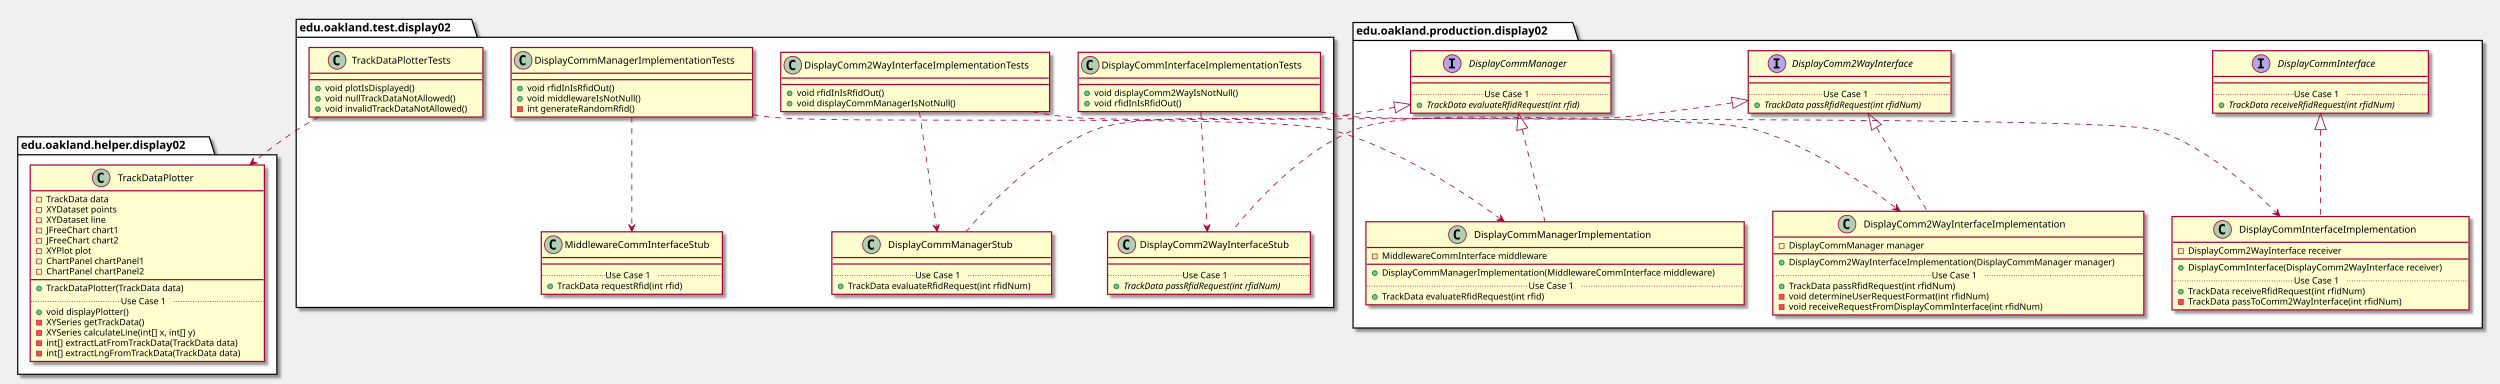
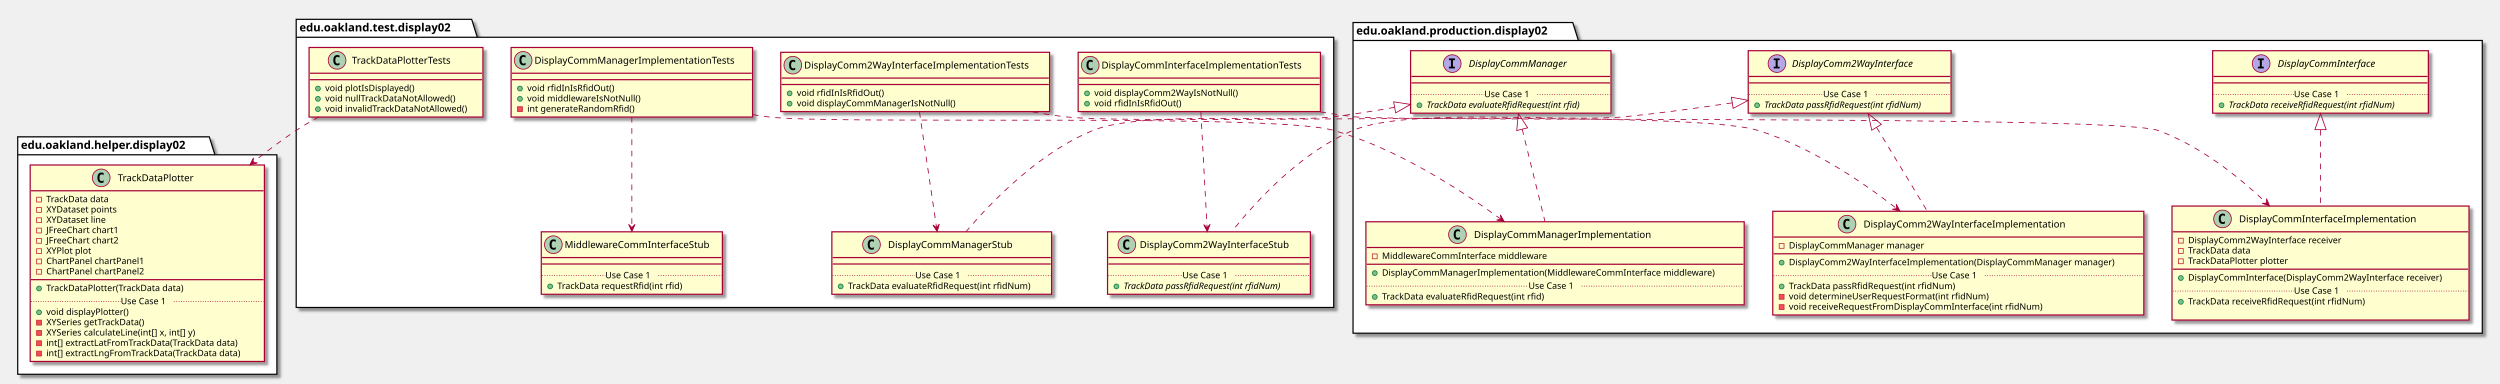
<svg xmlns="http://www.w3.org/2000/svg" contentScriptType="application/ecmascript" contentStyleType="text/css" height="477px" preserveAspectRatio="none" style="width:3106px;height:477px;" version="1.1" viewBox="0 0 3106 477" width="3106px" zoomAndPan="magnify">
  <defs>
-     <filter height="300%" id="fibj3olvn7tm1" width="300%" x="-1" y="-1">
+     <filter height="300%" id="f1tun8sbhg05g2" width="300%" x="-1" y="-1">
      <feGaussianBlur result="blurOut" stdDeviation="2.0" />
      <feColorMatrix in="blurOut" result="blurOut2" type="matrix" values="0 0 0 0 0 0 0 0 0 0 0 0 0 0 0 0 0 0 .4 0" />
      <feOffset dx="4.0" dy="4.0" in="blurOut2" result="blurOut3" />
      <feBlend in="SourceGraphic" in2="blurOut3" mode="normal" />
    </filter>
  </defs>
  <g>
-     <polygon fill="#FFFFFF" filter="url(#fibj3olvn7tm1)" points="1681,28,1954,28,1961,50.297,3084,50.297,3084,407.5,1681,407.5,1681,28" style="stroke: #000000; stroke-width: 1.5;" />
+     <polygon fill="#FFFFFF" filter="url(#f1tun8sbhg05g2)" points="1681,28,1954,28,1961,50.297,3084,50.297,3084,414,1681,414,1681,28" style="stroke: #000000; stroke-width: 1.5;" />
    <line style="stroke: #000000; stroke-width: 1.5;" x1="1681" x2="1961" y1="50.297" y2="50.297" />
    <text fill="#000000" font-family="sans-serif" font-size="14" font-weight="bold" lengthAdjust="spacingAndGlyphs" textLength="267" x="1685" y="42.995">edu.oakland.production.display02</text>
-     <polygon fill="#FFFFFF" filter="url(#fibj3olvn7tm1)" points="368,24,586,24,593,46.297,1657,46.297,1657,382,368,382,368,24" style="stroke: #000000; stroke-width: 1.5;" />
+     <polygon fill="#FFFFFF" filter="url(#f1tun8sbhg05g2)" points="368,24,586,24,593,46.297,1657,46.297,1657,382,368,382,368,24" style="stroke: #000000; stroke-width: 1.5;" />
    <line style="stroke: #000000; stroke-width: 1.5;" x1="368" x2="593" y1="46.297" y2="46.297" />
    <text fill="#000000" font-family="sans-serif" font-size="14" font-weight="bold" lengthAdjust="spacingAndGlyphs" textLength="212" x="372" y="38.995">edu.oakland.test.display02</text>
-     <polygon fill="#FFFFFF" filter="url(#fibj3olvn7tm1)" points="22,170,260,170,267,192.297,344,192.297,344,465,22,465,22,170" style="stroke: #000000; stroke-width: 1.5;" />
+     <polygon fill="#FFFFFF" filter="url(#f1tun8sbhg05g2)" points="22,170,260,170,267,192.297,344,192.297,344,465,22,465,22,170" style="stroke: #000000; stroke-width: 1.5;" />
    <line style="stroke: #000000; stroke-width: 1.5;" x1="22" x2="267" y1="192.297" y2="192.297" />
    <text fill="#000000" font-family="sans-serif" font-size="14" font-weight="bold" lengthAdjust="spacingAndGlyphs" textLength="232" x="26" y="184.995">edu.oakland.helper.display02</text>
-     <rect fill="#FEFECE" filter="url(#fibj3olvn7tm1)" height="77.609" id="DisplayCommInterface" style="stroke: #A80036; stroke-width: 1.5;" width="268" x="2749" y="63" />
+     <rect fill="#FEFECE" filter="url(#f1tun8sbhg05g2)" height="77.609" id="DisplayCommInterface" style="stroke: #A80036; stroke-width: 1.5;" width="268" x="2749" y="63" />
    <ellipse cx="2809.25" cy="79" fill="#B4A7E5" rx="11" ry="11" style="stroke: #A80036; stroke-width: 1.0;" />
    <path d="M2805.172,74.766 L2805.172,72.609 L2812.562,72.609 L2812.562,74.766 L2810.094,74.766 L2810.094,82.844 L2812.562,82.844 L2812.562,85 L2805.172,85 L2805.172,82.844 L2807.641,82.844 L2807.641,74.766 L2805.172,74.766 Z " />
    <text fill="#000000" font-family="sans-serif" font-size="12" font-style="italic" lengthAdjust="spacingAndGlyphs" textLength="139" x="2829.75" y="83.154">DisplayCommInterface</text>
    <line style="stroke: #A80036; stroke-width: 1.5;" x1="2750" x2="3016" y1="95" y2="95" />
    <line style="stroke: #A80036; stroke-width: 1.5;" x1="2750" x2="3016" y1="103" y2="103" />
    <ellipse cx="2760" cy="130.805" fill="#84BE84" rx="3" ry="3" style="stroke: #038048; stroke-width: 1.0;" />
    <text fill="#000000" font-family="sans-serif" font-size="11" font-style="italic" lengthAdjust="spacingAndGlyphs" textLength="242" x="2769" y="134.015">TrackData receiveRfidRequest(int rfidNum)</text>
    <line style="stroke: #A80036; stroke-width: 1.0; stroke-dasharray: 1.0,2.0;" x1="2750" x2="2850" y1="117.402" y2="117.402" />
    <text fill="#000000" font-family="sans-serif" font-size="11" lengthAdjust="spacingAndGlyphs" textLength="66" x="2850" y="120.71">Use Case 1</text>
    <line style="stroke: #A80036; stroke-width: 1.0; stroke-dasharray: 1.0,2.0;" x1="2916" x2="3016" y1="117.402" y2="117.402" />
-     <rect fill="#FEFECE" filter="url(#fibj3olvn7tm1)" height="77.609" id="DisplayComm2WayInterface" style="stroke: #A80036; stroke-width: 1.5;" width="252" x="2172" y="63" />
+     <rect fill="#FEFECE" filter="url(#f1tun8sbhg05g2)" height="77.609" id="DisplayComm2WayInterface" style="stroke: #A80036; stroke-width: 1.5;" width="252" x="2172" y="63" />
    <ellipse cx="2207.7" cy="79" fill="#B4A7E5" rx="11" ry="11" style="stroke: #A80036; stroke-width: 1.0;" />
    <path d="M2203.622,74.766 L2203.622,72.609 L2211.012,72.609 L2211.012,74.766 L2208.544,74.766 L2208.544,82.844 L2211.012,82.844 L2211.012,85 L2203.622,85 L2203.622,82.844 L2206.091,82.844 L2206.091,74.766 L2203.622,74.766 Z " />
    <text fill="#000000" font-family="sans-serif" font-size="12" font-style="italic" lengthAdjust="spacingAndGlyphs" textLength="174" x="2226.3" y="83.154">DisplayComm2WayInterface</text>
    <line style="stroke: #A80036; stroke-width: 1.5;" x1="2173" x2="2423" y1="95" y2="95" />
    <line style="stroke: #A80036; stroke-width: 1.5;" x1="2173" x2="2423" y1="103" y2="103" />
    <ellipse cx="2183" cy="130.805" fill="#84BE84" rx="3" ry="3" style="stroke: #038048; stroke-width: 1.0;" />
    <text fill="#000000" font-family="sans-serif" font-size="11" font-style="italic" lengthAdjust="spacingAndGlyphs" textLength="226" x="2192" y="134.015">TrackData passRfidRequest(int rfidNum)</text>
    <line style="stroke: #A80036; stroke-width: 1.0; stroke-dasharray: 1.0,2.0;" x1="2173" x2="2265" y1="117.402" y2="117.402" />
    <text fill="#000000" font-family="sans-serif" font-size="11" lengthAdjust="spacingAndGlyphs" textLength="66" x="2265" y="120.71">Use Case 1</text>
    <line style="stroke: #A80036; stroke-width: 1.0; stroke-dasharray: 1.0,2.0;" x1="2331" x2="2423" y1="117.402" y2="117.402" />
-     <rect fill="#FEFECE" filter="url(#fibj3olvn7tm1)" height="77.609" id="DisplayCommManager" style="stroke: #A80036; stroke-width: 1.5;" width="249" x="1752.5" y="63" />
+     <rect fill="#FEFECE" filter="url(#f1tun8sbhg05g2)" height="77.609" id="DisplayCommManager" style="stroke: #A80036; stroke-width: 1.5;" width="249" x="1752.5" y="63" />
    <ellipse cx="1804.25" cy="79" fill="#B4A7E5" rx="11" ry="11" style="stroke: #A80036; stroke-width: 1.0;" />
    <path d="M1800.172,74.766 L1800.172,72.609 L1807.562,72.609 L1807.562,74.766 L1805.094,74.766 L1805.094,82.844 L1807.562,82.844 L1807.562,85 L1800.172,85 L1800.172,82.844 L1802.641,82.844 L1802.641,74.766 L1800.172,74.766 Z " />
    <text fill="#000000" font-family="sans-serif" font-size="12" font-style="italic" lengthAdjust="spacingAndGlyphs" textLength="137" x="1824.75" y="83.154">DisplayCommManager</text>
    <line style="stroke: #A80036; stroke-width: 1.5;" x1="1753.5" x2="2000.5" y1="95" y2="95" />
    <line style="stroke: #A80036; stroke-width: 1.5;" x1="1753.5" x2="2000.5" y1="103" y2="103" />
    <ellipse cx="1763.5" cy="130.805" fill="#84BE84" rx="3" ry="3" style="stroke: #038048; stroke-width: 1.0;" />
    <text fill="#000000" font-family="sans-serif" font-size="11" font-style="italic" lengthAdjust="spacingAndGlyphs" textLength="223" x="1772.5" y="134.015">TrackData evaluateRfidRequest(int rfid)</text>
    <line style="stroke: #A80036; stroke-width: 1.0; stroke-dasharray: 1.0,2.0;" x1="1753.5" x2="1844" y1="117.402" y2="117.402" />
    <text fill="#000000" font-family="sans-serif" font-size="11" lengthAdjust="spacingAndGlyphs" textLength="66" x="1844" y="120.71">Use Case 1</text>
    <line style="stroke: #A80036; stroke-width: 1.0; stroke-dasharray: 1.0,2.0;" x1="1910" x2="2000.5" y1="117.402" y2="117.402" />
-     <rect fill="#FEFECE" filter="url(#fibj3olvn7tm1)" height="116.023" id="DisplayCommInterfaceImplementation" style="stroke: #A80036; stroke-width: 1.5;" width="369" x="2698.5" y="269" />
-     <ellipse cx="2761.25" cy="285" fill="#ADD1B2" rx="11" ry="11" style="stroke: #A80036; stroke-width: 1.0;" />
-     <path d="M2764.219,290.641 Q2763.641,290.938 2763,291.078 Q2762.359,291.234 2761.656,291.234 Q2759.156,291.234 2757.828,289.594 Q2756.516,287.938 2756.516,284.812 Q2756.516,281.688 2757.828,280.031 Q2759.156,278.375 2761.656,278.375 Q2762.359,278.375 2763,278.531 Q2763.656,278.688 2764.219,278.984 L2764.219,281.703 Q2763.594,281.125 2763,280.859 Q2762.406,280.578 2761.781,280.578 Q2760.438,280.578 2759.75,281.656 Q2759.062,282.719 2759.062,284.812 Q2759.062,286.906 2759.75,287.984 Q2760.438,289.047 2761.781,289.047 Q2762.406,289.047 2763,288.781 Q2763.594,288.5 2764.219,287.922 L2764.219,290.641 Z " />
-     <text fill="#000000" font-family="sans-serif" font-size="12" lengthAdjust="spacingAndGlyphs" textLength="235" x="2781.75" y="289.154">DisplayCommInterfaceImplementation</text>
-     <line style="stroke: #A80036; stroke-width: 1.5;" x1="2699.5" x2="3066.5" y1="301" y2="301" />
-     <rect fill="none" height="6" style="stroke: #C82930; stroke-width: 1.0;" width="6" x="2706.5" y="309" />
-     <text fill="#000000" font-family="sans-serif" font-size="11" lengthAdjust="spacingAndGlyphs" textLength="207" x="2718.5" y="315.21">DisplayComm2WayInterface receiver</text>
-     <line style="stroke: #A80036; stroke-width: 1.5;" x1="2699.5" x2="3066.5" y1="321.805" y2="321.805" />
-     <ellipse cx="2709.5" cy="332.805" fill="#84BE84" rx="3" ry="3" style="stroke: #038048; stroke-width: 1.0;" />
-     <text fill="#000000" font-family="sans-serif" font-size="11" lengthAdjust="spacingAndGlyphs" textLength="343" x="2718.5" y="336.015">DisplayCommInterface(DisplayComm2WayInterface receiver)</text>
-     <ellipse cx="2709.5" cy="362.414" fill="#84BE84" rx="3" ry="3" style="stroke: #038048; stroke-width: 1.0;" />
-     <text fill="#000000" font-family="sans-serif" font-size="11" lengthAdjust="spacingAndGlyphs" textLength="240" x="2718.5" y="365.625">TrackData receiveRfidRequest(int rfidNum)</text>
-     <rect fill="#F24D5C" height="6" style="stroke: #C82930; stroke-width: 1.0;" width="6" x="2706.5" y="372.219" />
-     <text fill="#000000" font-family="sans-serif" font-size="11" lengthAdjust="spacingAndGlyphs" textLength="290" x="2718.5" y="378.429">TrackData passToComm2WayInterface(int rfidNum)</text>
-     <line style="stroke: #A80036; stroke-width: 1.0; stroke-dasharray: 1.0,2.0;" x1="2699.5" x2="2850" y1="349.012" y2="349.012" />
-     <text fill="#000000" font-family="sans-serif" font-size="11" lengthAdjust="spacingAndGlyphs" textLength="66" x="2850" y="352.32">Use Case 1</text>
-     <line style="stroke: #A80036; stroke-width: 1.0; stroke-dasharray: 1.0,2.0;" x1="2916" x2="3066.5" y1="349.012" y2="349.012" />
-     <rect fill="#FEFECE" filter="url(#fibj3olvn7tm1)" height="128.828" id="DisplayComm2WayInterfaceImplementation" style="stroke: #A80036; stroke-width: 1.5;" width="461" x="2202.5" y="262.5" />
+     <rect fill="#FEFECE" filter="url(#f1tun8sbhg05g2)" height="141.633" id="DisplayCommInterfaceImplementation" style="stroke: #A80036; stroke-width: 1.5;" width="369" x="2698.5" y="256" />
+     <ellipse cx="2761.25" cy="272" fill="#ADD1B2" rx="11" ry="11" style="stroke: #A80036; stroke-width: 1.0;" />
+     <path d="M2764.219,277.641 Q2763.641,277.938 2763,278.078 Q2762.359,278.234 2761.656,278.234 Q2759.156,278.234 2757.828,276.594 Q2756.516,274.938 2756.516,271.812 Q2756.516,268.688 2757.828,267.031 Q2759.156,265.375 2761.656,265.375 Q2762.359,265.375 2763,265.531 Q2763.656,265.688 2764.219,265.984 L2764.219,268.703 Q2763.594,268.125 2763,267.859 Q2762.406,267.578 2761.781,267.578 Q2760.438,267.578 2759.75,268.656 Q2759.062,269.719 2759.062,271.812 Q2759.062,273.906 2759.75,274.984 Q2760.438,276.047 2761.781,276.047 Q2762.406,276.047 2763,275.781 Q2763.594,275.5 2764.219,274.922 L2764.219,277.641 Z " />
+     <text fill="#000000" font-family="sans-serif" font-size="12" lengthAdjust="spacingAndGlyphs" textLength="235" x="2781.75" y="276.154">DisplayCommInterfaceImplementation</text>
+     <line style="stroke: #A80036; stroke-width: 1.5;" x1="2699.5" x2="3066.5" y1="288" y2="288" />
+     <rect fill="none" height="6" style="stroke: #C82930; stroke-width: 1.0;" width="6" x="2706.5" y="296" />
+     <text fill="#000000" font-family="sans-serif" font-size="11" lengthAdjust="spacingAndGlyphs" textLength="207" x="2718.5" y="302.21">DisplayComm2WayInterface receiver</text>
+     <rect fill="none" height="6" style="stroke: #C82930; stroke-width: 1.0;" width="6" x="2706.5" y="308.805" />
+     <text fill="#000000" font-family="sans-serif" font-size="11" lengthAdjust="spacingAndGlyphs" textLength="86" x="2718.5" y="315.015">TrackData data</text>
+     <rect fill="none" height="6" style="stroke: #C82930; stroke-width: 1.0;" width="6" x="2706.5" y="321.609" />
+     <text fill="#000000" font-family="sans-serif" font-size="11" lengthAdjust="spacingAndGlyphs" textLength="135" x="2718.5" y="327.82">TrackDataPlotter plotter</text>
+     <line style="stroke: #A80036; stroke-width: 1.5;" x1="2699.5" x2="3066.5" y1="334.414" y2="334.414" />
+     <ellipse cx="2709.5" cy="345.414" fill="#84BE84" rx="3" ry="3" style="stroke: #038048; stroke-width: 1.0;" />
+     <text fill="#000000" font-family="sans-serif" font-size="11" lengthAdjust="spacingAndGlyphs" textLength="343" x="2718.5" y="348.625">DisplayCommInterface(DisplayComm2WayInterface receiver)</text>
+     <ellipse cx="2709.5" cy="375.023" fill="#84BE84" rx="3" ry="3" style="stroke: #038048; stroke-width: 1.0;" />
+     <text fill="#000000" font-family="sans-serif" font-size="11" lengthAdjust="spacingAndGlyphs" textLength="240" x="2718.5" y="378.234">TrackData receiveRfidRequest(int rfidNum)</text>
+     <text fill="#000000" font-family="sans-serif" font-size="11" lengthAdjust="spacingAndGlyphs" textLength="0" x="2722.5" y="391.039" />
+     <line style="stroke: #A80036; stroke-width: 1.0; stroke-dasharray: 1.0,2.0;" x1="2699.5" x2="2850" y1="361.621" y2="361.621" />
+     <text fill="#000000" font-family="sans-serif" font-size="11" lengthAdjust="spacingAndGlyphs" textLength="66" x="2850" y="364.929">Use Case 1</text>
+     <line style="stroke: #A80036; stroke-width: 1.0; stroke-dasharray: 1.0,2.0;" x1="2916" x2="3066.5" y1="361.621" y2="361.621" />
+     <rect fill="#FEFECE" filter="url(#f1tun8sbhg05g2)" height="128.828" id="DisplayComm2WayInterfaceImplementation" style="stroke: #A80036; stroke-width: 1.5;" width="461" x="2202.5" y="262.5" />
    <ellipse cx="2294.75" cy="278.5" fill="#ADD1B2" rx="11" ry="11" style="stroke: #A80036; stroke-width: 1.0;" />
    <path d="M2297.719,284.141 Q2297.141,284.438 2296.5,284.578 Q2295.859,284.734 2295.156,284.734 Q2292.656,284.734 2291.328,283.094 Q2290.016,281.438 2290.016,278.312 Q2290.016,275.188 2291.328,273.531 Q2292.656,271.875 2295.156,271.875 Q2295.859,271.875 2296.5,272.031 Q2297.156,272.188 2297.719,272.484 L2297.719,275.203 Q2297.094,274.625 2296.5,274.359 Q2295.906,274.078 2295.281,274.078 Q2293.938,274.078 2293.25,275.156 Q2292.562,276.219 2292.562,278.312 Q2292.562,280.406 2293.25,281.484 Q2293.938,282.547 2295.281,282.547 Q2295.906,282.547 2296.5,282.281 Q2297.094,282 2297.719,281.422 L2297.719,284.141 Z " />
    <text fill="#000000" font-family="sans-serif" font-size="12" lengthAdjust="spacingAndGlyphs" textLength="268" x="2315.25" y="282.654">DisplayComm2WayInterfaceImplementation</text>
    <line style="stroke: #A80036; stroke-width: 1.5;" x1="2203.5" x2="2662.5" y1="294.5" y2="294.5" />
    <rect fill="none" height="6" style="stroke: #C82930; stroke-width: 1.0;" width="6" x="2210.5" y="302.5" />
    <text fill="#000000" font-family="sans-serif" font-size="11" lengthAdjust="spacingAndGlyphs" textLength="182" x="2222.5" y="308.71">DisplayCommManager manager</text>
    <line style="stroke: #A80036; stroke-width: 1.5;" x1="2203.5" x2="2662.5" y1="315.305" y2="315.305" />
    <ellipse cx="2213.5" cy="326.305" fill="#84BE84" rx="3" ry="3" style="stroke: #038048; stroke-width: 1.0;" />
    <text fill="#000000" font-family="sans-serif" font-size="11" lengthAdjust="spacingAndGlyphs" textLength="435" x="2222.5" y="329.515">DisplayComm2WayInterfaceImplementation(DisplayCommManager manager)</text>
    <ellipse cx="2213.5" cy="355.914" fill="#84BE84" rx="3" ry="3" style="stroke: #038048; stroke-width: 1.0;" />
    <text fill="#000000" font-family="sans-serif" font-size="11" lengthAdjust="spacingAndGlyphs" textLength="227" x="2222.5" y="359.125">TrackData passRfidRequest(int rfidNum)</text>
    <rect fill="#F24D5C" height="6" style="stroke: #C82930; stroke-width: 1.0;" width="6" x="2210.5" y="365.719" />
    <text fill="#000000" font-family="sans-serif" font-size="11" lengthAdjust="spacingAndGlyphs" textLength="269" x="2222.5" y="371.929">void determineUserRequestFormat(int rfidNum)</text>
    <rect fill="#F24D5C" height="6" style="stroke: #C82930; stroke-width: 1.0;" width="6" x="2210.5" y="378.523" />
    <text fill="#000000" font-family="sans-serif" font-size="11" lengthAdjust="spacingAndGlyphs" textLength="342" x="2222.5" y="384.734">void receiveRequestFromDisplayCommInterface(int rfidNum)</text>
    <line style="stroke: #A80036; stroke-width: 1.0; stroke-dasharray: 1.0,2.0;" x1="2203.5" x2="2400" y1="342.512" y2="342.512" />
    <text fill="#000000" font-family="sans-serif" font-size="11" lengthAdjust="spacingAndGlyphs" textLength="66" x="2400" y="345.82">Use Case 1</text>
    <line style="stroke: #A80036; stroke-width: 1.0; stroke-dasharray: 1.0,2.0;" x1="2466" x2="2662.5" y1="342.512" y2="342.512" />
-     <rect fill="#FEFECE" filter="url(#fibj3olvn7tm1)" height="103.219" id="DisplayCommManagerImplementation" style="stroke: #A80036; stroke-width: 1.5;" width="470" x="1697" y="275.5" />
+     <rect fill="#FEFECE" filter="url(#f1tun8sbhg05g2)" height="103.219" id="DisplayCommManagerImplementation" style="stroke: #A80036; stroke-width: 1.5;" width="470" x="1697" y="275.5" />
    <ellipse cx="1810.75" cy="291.5" fill="#ADD1B2" rx="11" ry="11" style="stroke: #A80036; stroke-width: 1.0;" />
    <path d="M1813.719,297.141 Q1813.141,297.438 1812.5,297.578 Q1811.859,297.734 1811.156,297.734 Q1808.656,297.734 1807.328,296.094 Q1806.016,294.438 1806.016,291.312 Q1806.016,288.188 1807.328,286.531 Q1808.656,284.875 1811.156,284.875 Q1811.859,284.875 1812.5,285.031 Q1813.156,285.188 1813.719,285.484 L1813.719,288.203 Q1813.094,287.625 1812.5,287.359 Q1811.906,287.078 1811.281,287.078 Q1809.938,287.078 1809.25,288.156 Q1808.562,289.219 1808.562,291.312 Q1808.562,293.406 1809.25,294.484 Q1809.938,295.547 1811.281,295.547 Q1811.906,295.547 1812.5,295.281 Q1813.094,295 1813.719,294.422 L1813.719,297.141 Z " />
    <text fill="#000000" font-family="sans-serif" font-size="12" lengthAdjust="spacingAndGlyphs" textLength="234" x="1831.25" y="295.654">DisplayCommManagerImplementation</text>
    <line style="stroke: #A80036; stroke-width: 1.5;" x1="1698" x2="2166" y1="307.5" y2="307.5" />
    <rect fill="none" height="6" style="stroke: #C82930; stroke-width: 1.0;" width="6" x="1705" y="315.5" />
    <text fill="#000000" font-family="sans-serif" font-size="11" lengthAdjust="spacingAndGlyphs" textLength="221" x="1717" y="321.71">MiddlewareCommInterface middleware</text>
    <line style="stroke: #A80036; stroke-width: 1.5;" x1="1698" x2="2166" y1="328.305" y2="328.305" />
    <ellipse cx="1708" cy="339.305" fill="#84BE84" rx="3" ry="3" style="stroke: #038048; stroke-width: 1.0;" />
    <text fill="#000000" font-family="sans-serif" font-size="11" lengthAdjust="spacingAndGlyphs" textLength="444" x="1717" y="342.515">DisplayCommManagerImplementation(MiddlewareCommInterface middleware)</text>
    <ellipse cx="1708" cy="368.914" fill="#84BE84" rx="3" ry="3" style="stroke: #038048; stroke-width: 1.0;" />
    <text fill="#000000" font-family="sans-serif" font-size="11" lengthAdjust="spacingAndGlyphs" textLength="221" x="1717" y="372.125">TrackData evaluateRfidRequest(int rfid)</text>
    <line style="stroke: #A80036; stroke-width: 1.0; stroke-dasharray: 1.0,2.0;" x1="1698" x2="1899" y1="355.512" y2="355.512" />
    <text fill="#000000" font-family="sans-serif" font-size="11" lengthAdjust="spacingAndGlyphs" textLength="66" x="1899" y="358.82">Use Case 1</text>
    <line style="stroke: #A80036; stroke-width: 1.0; stroke-dasharray: 1.0,2.0;" x1="1965" x2="2166" y1="355.512" y2="355.512" />
-     <rect fill="#FEFECE" filter="url(#fibj3olvn7tm1)" height="73.609" id="DisplayCommInterfaceImplementationTests" style="stroke: #A80036; stroke-width: 1.5;" width="301" x="1339.5" y="65" />
+     <rect fill="#FEFECE" filter="url(#f1tun8sbhg05g2)" height="73.609" id="DisplayCommInterfaceImplementationTests" style="stroke: #A80036; stroke-width: 1.5;" width="301" x="1339.5" y="65" />
    <ellipse cx="1354.5" cy="81" fill="#ADD1B2" rx="11" ry="11" style="stroke: #A80036; stroke-width: 1.0;" />
    <path d="M1357.469,86.641 Q1356.891,86.938 1356.25,87.078 Q1355.609,87.234 1354.906,87.234 Q1352.406,87.234 1351.078,85.594 Q1349.766,83.938 1349.766,80.812 Q1349.766,77.688 1351.078,76.031 Q1352.406,74.375 1354.906,74.375 Q1355.609,74.375 1356.25,74.531 Q1356.906,74.688 1357.469,74.984 L1357.469,77.703 Q1356.844,77.125 1356.25,76.859 Q1355.656,76.578 1355.031,76.578 Q1353.688,76.578 1353,77.656 Q1352.312,78.719 1352.312,80.812 Q1352.312,82.906 1353,83.984 Q1353.688,85.047 1355.031,85.047 Q1355.656,85.047 1356.25,84.781 Q1356.844,84.5 1357.469,83.922 L1357.469,86.641 Z " />
    <text fill="#000000" font-family="sans-serif" font-size="12" lengthAdjust="spacingAndGlyphs" textLength="269" x="1368.5" y="85.154">DisplayCommInterfaceImplementationTests</text>
    <line style="stroke: #A80036; stroke-width: 1.5;" x1="1340.5" x2="1639.5" y1="97" y2="97" />
    <line style="stroke: #A80036; stroke-width: 1.5;" x1="1340.5" x2="1639.5" y1="105" y2="105" />
    <ellipse cx="1350.5" cy="116" fill="#84BE84" rx="3" ry="3" style="stroke: #038048; stroke-width: 1.0;" />
    <text fill="#000000" font-family="sans-serif" font-size="11" lengthAdjust="spacingAndGlyphs" textLength="191" x="1359.5" y="119.21">void displayComm2WayIsNotNull()</text>
    <ellipse cx="1350.5" cy="128.805" fill="#84BE84" rx="3" ry="3" style="stroke: #038048; stroke-width: 1.0;" />
    <text fill="#000000" font-family="sans-serif" font-size="11" lengthAdjust="spacingAndGlyphs" textLength="115" x="1359.5" y="132.015">void rfidInIsRfidOut()</text>
-     <rect fill="#FEFECE" filter="url(#fibj3olvn7tm1)" height="77.609" id="DisplayComm2WayInterfaceStub" style="stroke: #A80036; stroke-width: 1.5;" width="252" x="1376" y="288" />
+     <rect fill="#FEFECE" filter="url(#f1tun8sbhg05g2)" height="77.609" id="DisplayComm2WayInterfaceStub" style="stroke: #A80036; stroke-width: 1.5;" width="252" x="1376" y="288" />
    <ellipse cx="1400" cy="304" fill="#ADD1B2" rx="11" ry="11" style="stroke: #A80036; stroke-width: 1.0;" />
    <path d="M1402.969,309.641 Q1402.391,309.938 1401.75,310.078 Q1401.109,310.234 1400.406,310.234 Q1397.906,310.234 1396.578,308.594 Q1395.266,306.938 1395.266,303.812 Q1395.266,300.688 1396.578,299.031 Q1397.906,297.375 1400.406,297.375 Q1401.109,297.375 1401.75,297.531 Q1402.406,297.688 1402.969,297.984 L1402.969,300.703 Q1402.344,300.125 1401.75,299.859 Q1401.156,299.578 1400.531,299.578 Q1399.188,299.578 1398.5,300.656 Q1397.812,301.719 1397.812,303.812 Q1397.812,305.906 1398.5,306.984 Q1399.188,308.047 1400.531,308.047 Q1401.156,308.047 1401.75,307.781 Q1402.344,307.5 1402.969,306.922 L1402.969,309.641 Z " />
    <text fill="#000000" font-family="sans-serif" font-size="12" lengthAdjust="spacingAndGlyphs" textLength="200" x="1416" y="308.154">DisplayComm2WayInterfaceStub</text>
    <line style="stroke: #A80036; stroke-width: 1.5;" x1="1377" x2="1627" y1="320" y2="320" />
    <line style="stroke: #A80036; stroke-width: 1.5;" x1="1377" x2="1627" y1="328" y2="328" />
    <ellipse cx="1387" cy="355.805" fill="#84BE84" rx="3" ry="3" style="stroke: #038048; stroke-width: 1.0;" />
    <text fill="#000000" font-family="sans-serif" font-size="11" font-style="italic" lengthAdjust="spacingAndGlyphs" textLength="226" x="1396" y="359.015">TrackData passRfidRequest(int rfidNum)</text>
    <line style="stroke: #A80036; stroke-width: 1.0; stroke-dasharray: 1.0,2.0;" x1="1377" x2="1469" y1="342.402" y2="342.402" />
    <text fill="#000000" font-family="sans-serif" font-size="11" lengthAdjust="spacingAndGlyphs" textLength="66" x="1469" y="345.71">Use Case 1</text>
    <line style="stroke: #A80036; stroke-width: 1.0; stroke-dasharray: 1.0,2.0;" x1="1535" x2="1627" y1="342.402" y2="342.402" />
-     <rect fill="#FEFECE" filter="url(#fibj3olvn7tm1)" height="73.609" id="DisplayComm2WayInterfaceImplementationTests" style="stroke: #A80036; stroke-width: 1.5;" width="334" x="970" y="65" />
+     <rect fill="#FEFECE" filter="url(#f1tun8sbhg05g2)" height="73.609" id="DisplayComm2WayInterfaceImplementationTests" style="stroke: #A80036; stroke-width: 1.5;" width="334" x="970" y="65" />
    <ellipse cx="985" cy="81" fill="#ADD1B2" rx="11" ry="11" style="stroke: #A80036; stroke-width: 1.0;" />
    <path d="M987.969,86.641 Q987.391,86.938 986.75,87.078 Q986.109,87.234 985.406,87.234 Q982.906,87.234 981.578,85.594 Q980.266,83.938 980.266,80.812 Q980.266,77.688 981.578,76.031 Q982.906,74.375 985.406,74.375 Q986.109,74.375 986.75,74.531 Q987.406,74.688 987.969,74.984 L987.969,77.703 Q987.344,77.125 986.75,76.859 Q986.156,76.578 985.531,76.578 Q984.188,76.578 983.5,77.656 Q982.812,78.719 982.812,80.812 Q982.812,82.906 983.5,83.984 Q984.188,85.047 985.531,85.047 Q986.156,85.047 986.75,84.781 Q987.344,84.5 987.969,83.922 L987.969,86.641 Z " />
    <text fill="#000000" font-family="sans-serif" font-size="12" lengthAdjust="spacingAndGlyphs" textLength="302" x="999" y="85.154">DisplayComm2WayInterfaceImplementationTests</text>
    <line style="stroke: #A80036; stroke-width: 1.5;" x1="971" x2="1303" y1="97" y2="97" />
    <line style="stroke: #A80036; stroke-width: 1.5;" x1="971" x2="1303" y1="105" y2="105" />
    <ellipse cx="981" cy="116" fill="#84BE84" rx="3" ry="3" style="stroke: #038048; stroke-width: 1.0;" />
    <text fill="#000000" font-family="sans-serif" font-size="11" lengthAdjust="spacingAndGlyphs" textLength="115" x="990" y="119.21">void rfidInIsRfidOut()</text>
    <ellipse cx="981" cy="128.805" fill="#84BE84" rx="3" ry="3" style="stroke: #038048; stroke-width: 1.0;" />
    <text fill="#000000" font-family="sans-serif" font-size="11" lengthAdjust="spacingAndGlyphs" textLength="211" x="990" y="132.015">void displayCommManagerIsNotNull()</text>
-     <rect fill="#FEFECE" filter="url(#fibj3olvn7tm1)" height="77.609" id="DisplayCommManagerStub" style="stroke: #A80036; stroke-width: 1.5;" width="273" x="1033.5" y="288" />
+     <rect fill="#FEFECE" filter="url(#f1tun8sbhg05g2)" height="77.609" id="DisplayCommManagerStub" style="stroke: #A80036; stroke-width: 1.5;" width="273" x="1033.5" y="288" />
    <ellipse cx="1082.75" cy="304" fill="#ADD1B2" rx="11" ry="11" style="stroke: #A80036; stroke-width: 1.0;" />
    <path d="M1085.719,309.641 Q1085.141,309.938 1084.5,310.078 Q1083.859,310.234 1083.156,310.234 Q1080.656,310.234 1079.328,308.594 Q1078.016,306.938 1078.016,303.812 Q1078.016,300.688 1079.328,299.031 Q1080.656,297.375 1083.156,297.375 Q1083.859,297.375 1084.5,297.531 Q1085.156,297.688 1085.719,297.984 L1085.719,300.703 Q1085.094,300.125 1084.5,299.859 Q1083.906,299.578 1083.281,299.578 Q1081.938,299.578 1081.25,300.656 Q1080.562,301.719 1080.562,303.812 Q1080.562,305.906 1081.25,306.984 Q1081.938,308.047 1083.281,308.047 Q1083.906,308.047 1084.5,307.781 Q1085.094,307.5 1085.719,306.922 L1085.719,309.641 Z " />
    <text fill="#000000" font-family="sans-serif" font-size="12" lengthAdjust="spacingAndGlyphs" textLength="166" x="1103.25" y="308.154">DisplayCommManagerStub</text>
    <line style="stroke: #A80036; stroke-width: 1.5;" x1="1034.5" x2="1305.5" y1="320" y2="320" />
    <line style="stroke: #A80036; stroke-width: 1.5;" x1="1034.5" x2="1305.5" y1="328" y2="328" />
    <ellipse cx="1044.5" cy="355.805" fill="#84BE84" rx="3" ry="3" style="stroke: #038048; stroke-width: 1.0;" />
    <text fill="#000000" font-family="sans-serif" font-size="11" lengthAdjust="spacingAndGlyphs" textLength="247" x="1053.5" y="359.015">TrackData evaluateRfidRequest(int rfidNum)</text>
    <line style="stroke: #A80036; stroke-width: 1.0; stroke-dasharray: 1.0,2.0;" x1="1034.5" x2="1137" y1="342.402" y2="342.402" />
    <text fill="#000000" font-family="sans-serif" font-size="11" lengthAdjust="spacingAndGlyphs" textLength="66" x="1137" y="345.71">Use Case 1</text>
    <line style="stroke: #A80036; stroke-width: 1.0; stroke-dasharray: 1.0,2.0;" x1="1203" x2="1305.5" y1="342.402" y2="342.402" />
-     <rect fill="#FEFECE" filter="url(#fibj3olvn7tm1)" height="86.414" id="DisplayCommManagerImplementationTests" style="stroke: #A80036; stroke-width: 1.5;" width="300" x="635" y="59" />
+     <rect fill="#FEFECE" filter="url(#f1tun8sbhg05g2)" height="86.414" id="DisplayCommManagerImplementationTests" style="stroke: #A80036; stroke-width: 1.5;" width="300" x="635" y="59" />
    <ellipse cx="650" cy="75" fill="#ADD1B2" rx="11" ry="11" style="stroke: #A80036; stroke-width: 1.0;" />
    <path d="M652.969,80.641 Q652.391,80.938 651.75,81.078 Q651.109,81.234 650.406,81.234 Q647.906,81.234 646.578,79.594 Q645.266,77.938 645.266,74.812 Q645.266,71.688 646.578,70.031 Q647.906,68.375 650.406,68.375 Q651.109,68.375 651.75,68.531 Q652.406,68.688 652.969,68.984 L652.969,71.703 Q652.344,71.125 651.75,70.859 Q651.156,70.578 650.531,70.578 Q649.188,70.578 648.5,71.656 Q647.812,72.719 647.812,74.812 Q647.812,76.906 648.5,77.984 Q649.188,79.047 650.531,79.047 Q651.156,79.047 651.75,78.781 Q652.344,78.5 652.969,77.922 L652.969,80.641 Z " />
    <text fill="#000000" font-family="sans-serif" font-size="12" lengthAdjust="spacingAndGlyphs" textLength="268" x="664" y="79.154">DisplayCommManagerImplementationTests</text>
    <line style="stroke: #A80036; stroke-width: 1.5;" x1="636" x2="934" y1="91" y2="91" />
    <line style="stroke: #A80036; stroke-width: 1.5;" x1="636" x2="934" y1="99" y2="99" />
    <ellipse cx="646" cy="110" fill="#84BE84" rx="3" ry="3" style="stroke: #038048; stroke-width: 1.0;" />
    <text fill="#000000" font-family="sans-serif" font-size="11" lengthAdjust="spacingAndGlyphs" textLength="115" x="655" y="113.21">void rfidInIsRfidOut()</text>
    <ellipse cx="646" cy="122.805" fill="#84BE84" rx="3" ry="3" style="stroke: #038048; stroke-width: 1.0;" />
    <text fill="#000000" font-family="sans-serif" font-size="11" lengthAdjust="spacingAndGlyphs" textLength="151" x="655" y="126.015">void middlewareIsNotNull()</text>
    <rect fill="#F24D5C" height="6" style="stroke: #C82930; stroke-width: 1.0;" width="6" x="643" y="132.609" />
    <text fill="#000000" font-family="sans-serif" font-size="11" lengthAdjust="spacingAndGlyphs" textLength="144" x="655" y="138.82">int generateRandomRfid()</text>
-     <rect fill="#FEFECE" filter="url(#fibj3olvn7tm1)" height="77.609" id="MiddlewareCommInterfaceStub" style="stroke: #A80036; stroke-width: 1.5;" width="225" x="672.5" y="288" />
+     <rect fill="#FEFECE" filter="url(#f1tun8sbhg05g2)" height="77.609" id="MiddlewareCommInterfaceStub" style="stroke: #A80036; stroke-width: 1.5;" width="225" x="672.5" y="288" />
    <ellipse cx="687.5" cy="304" fill="#ADD1B2" rx="11" ry="11" style="stroke: #A80036; stroke-width: 1.0;" />
    <path d="M690.469,309.641 Q689.891,309.938 689.25,310.078 Q688.609,310.234 687.906,310.234 Q685.406,310.234 684.078,308.594 Q682.766,306.938 682.766,303.812 Q682.766,300.688 684.078,299.031 Q685.406,297.375 687.906,297.375 Q688.609,297.375 689.25,297.531 Q689.906,297.688 690.469,297.984 L690.469,300.703 Q689.844,300.125 689.25,299.859 Q688.656,299.578 688.031,299.578 Q686.688,299.578 686,300.656 Q685.312,301.719 685.312,303.812 Q685.312,305.906 686,306.984 Q686.688,308.047 688.031,308.047 Q688.656,308.047 689.25,307.781 Q689.844,307.5 690.469,306.922 L690.469,309.641 Z " />
    <text fill="#000000" font-family="sans-serif" font-size="12" lengthAdjust="spacingAndGlyphs" textLength="193" x="701.5" y="308.154">MiddlewareCommInterfaceStub</text>
    <line style="stroke: #A80036; stroke-width: 1.5;" x1="673.5" x2="896.5" y1="320" y2="320" />
    <line style="stroke: #A80036; stroke-width: 1.5;" x1="673.5" x2="896.5" y1="328" y2="328" />
    <ellipse cx="683.5" cy="355.805" fill="#84BE84" rx="3" ry="3" style="stroke: #038048; stroke-width: 1.0;" />
    <text fill="#000000" font-family="sans-serif" font-size="11" lengthAdjust="spacingAndGlyphs" textLength="171" x="692.5" y="359.015">TrackData requestRfid(int rfid)</text>
    <line style="stroke: #A80036; stroke-width: 1.0; stroke-dasharray: 1.0,2.0;" x1="673.5" x2="752" y1="342.402" y2="342.402" />
    <text fill="#000000" font-family="sans-serif" font-size="11" lengthAdjust="spacingAndGlyphs" textLength="66" x="752" y="345.71">Use Case 1</text>
    <line style="stroke: #A80036; stroke-width: 1.0; stroke-dasharray: 1.0,2.0;" x1="818" x2="896.5" y1="342.402" y2="342.402" />
-     <rect fill="#FEFECE" filter="url(#fibj3olvn7tm1)" height="86.414" id="TrackDataPlotterTests" style="stroke: #A80036; stroke-width: 1.5;" width="216" x="384" y="59" />
+     <rect fill="#FEFECE" filter="url(#f1tun8sbhg05g2)" height="86.414" id="TrackDataPlotterTests" style="stroke: #A80036; stroke-width: 1.5;" width="216" x="384" y="59" />
    <ellipse cx="418.8" cy="75" fill="#ADD1B2" rx="11" ry="11" style="stroke: #A80036; stroke-width: 1.0;" />
    <path d="M421.769,80.641 Q421.191,80.938 420.55,81.078 Q419.909,81.234 419.206,81.234 Q416.706,81.234 415.378,79.594 Q414.066,77.938 414.066,74.812 Q414.066,71.688 415.378,70.031 Q416.706,68.375 419.206,68.375 Q419.909,68.375 420.55,68.531 Q421.206,68.688 421.769,68.984 L421.769,71.703 Q421.144,71.125 420.55,70.859 Q419.956,70.578 419.331,70.578 Q417.988,70.578 417.3,71.656 Q416.613,72.719 416.613,74.812 Q416.613,76.906 417.3,77.984 Q417.988,79.047 419.331,79.047 Q419.956,79.047 420.55,78.781 Q421.144,78.5 421.769,77.922 L421.769,80.641 Z " />
    <text fill="#000000" font-family="sans-serif" font-size="12" lengthAdjust="spacingAndGlyphs" textLength="140" x="437.2" y="79.154">TrackDataPlotterTests</text>
    <line style="stroke: #A80036; stroke-width: 1.5;" x1="385" x2="599" y1="91" y2="91" />
    <line style="stroke: #A80036; stroke-width: 1.5;" x1="385" x2="599" y1="99" y2="99" />
    <ellipse cx="395" cy="110" fill="#84BE84" rx="3" ry="3" style="stroke: #038048; stroke-width: 1.0;" />
    <text fill="#000000" font-family="sans-serif" font-size="11" lengthAdjust="spacingAndGlyphs" textLength="121" x="404" y="113.21">void plotIsDisplayed()</text>
    <ellipse cx="395" cy="122.805" fill="#84BE84" rx="3" ry="3" style="stroke: #038048; stroke-width: 1.0;" />
    <text fill="#000000" font-family="sans-serif" font-size="11" lengthAdjust="spacingAndGlyphs" textLength="174" x="404" y="126.015">void nullTrackDataNotAllowed()</text>
    <ellipse cx="395" cy="135.609" fill="#84BE84" rx="3" ry="3" style="stroke: #038048; stroke-width: 1.0;" />
    <text fill="#000000" font-family="sans-serif" font-size="11" lengthAdjust="spacingAndGlyphs" textLength="190" x="404" y="138.82">void invalidTrackDataNotAllowed()</text>
-     <rect fill="#FEFECE" filter="url(#fibj3olvn7tm1)" height="244.07" id="TrackDataPlotter" style="stroke: #A80036; stroke-width: 1.5;" width="291" x="37.5" y="205" />
+     <rect fill="#FEFECE" filter="url(#f1tun8sbhg05g2)" height="244.07" id="TrackDataPlotter" style="stroke: #A80036; stroke-width: 1.5;" width="291" x="37.5" y="205" />
    <ellipse cx="125.75" cy="221" fill="#ADD1B2" rx="11" ry="11" style="stroke: #A80036; stroke-width: 1.0;" />
    <path d="M128.719,226.641 Q128.141,226.938 127.5,227.078 Q126.859,227.234 126.156,227.234 Q123.656,227.234 122.328,225.594 Q121.016,223.938 121.016,220.812 Q121.016,217.688 122.328,216.031 Q123.656,214.375 126.156,214.375 Q126.859,214.375 127.5,214.531 Q128.156,214.688 128.719,214.984 L128.719,217.703 Q128.094,217.125 127.5,216.859 Q126.906,216.578 126.281,216.578 Q124.938,216.578 124.25,217.656 Q123.562,218.719 123.562,220.812 Q123.562,222.906 124.25,223.984 Q124.938,225.047 126.281,225.047 Q126.906,225.047 127.5,224.781 Q128.094,224.5 128.719,223.922 L128.719,226.641 Z " />
    <text fill="#000000" font-family="sans-serif" font-size="12" lengthAdjust="spacingAndGlyphs" textLength="106" x="146.25" y="225.154">TrackDataPlotter</text>
    <line style="stroke: #A80036; stroke-width: 1.5;" x1="38.5" x2="327.5" y1="237" y2="237" />
    <rect fill="none" height="6" style="stroke: #C82930; stroke-width: 1.0;" width="6" x="45.5" y="245" />
    <text fill="#000000" font-family="sans-serif" font-size="11" lengthAdjust="spacingAndGlyphs" textLength="86" x="57.5" y="251.21">TrackData data</text>
    <rect fill="none" height="6" style="stroke: #C82930; stroke-width: 1.0;" width="6" x="45.5" y="257.805" />
    <text fill="#000000" font-family="sans-serif" font-size="11" lengthAdjust="spacingAndGlyphs" textLength="97" x="57.5" y="264.015">XYDataset points</text>
    <rect fill="none" height="6" style="stroke: #C82930; stroke-width: 1.0;" width="6" x="45.5" y="270.609" />
    <text fill="#000000" font-family="sans-serif" font-size="11" lengthAdjust="spacingAndGlyphs" textLength="82" x="57.5" y="276.82">XYDataset line</text>
    <rect fill="none" height="6" style="stroke: #C82930; stroke-width: 1.0;" width="6" x="45.5" y="283.414" />
    <text fill="#000000" font-family="sans-serif" font-size="11" lengthAdjust="spacingAndGlyphs" textLength="99" x="57.5" y="289.625">JFreeChart chart1</text>
    <rect fill="none" height="6" style="stroke: #C82930; stroke-width: 1.0;" width="6" x="45.5" y="296.219" />
    <text fill="#000000" font-family="sans-serif" font-size="11" lengthAdjust="spacingAndGlyphs" textLength="99" x="57.5" y="302.429">JFreeChart chart2</text>
    <rect fill="none" height="6" style="stroke: #C82930; stroke-width: 1.0;" width="6" x="45.5" y="309.023" />
    <text fill="#000000" font-family="sans-serif" font-size="11" lengthAdjust="spacingAndGlyphs" textLength="60" x="57.5" y="315.234">XYPlot plot</text>
    <rect fill="none" height="6" style="stroke: #C82930; stroke-width: 1.0;" width="6" x="45.5" y="321.828" />
    <text fill="#000000" font-family="sans-serif" font-size="11" lengthAdjust="spacingAndGlyphs" textLength="133" x="57.5" y="328.039">ChartPanel chartPanel1</text>
    <rect fill="none" height="6" style="stroke: #C82930; stroke-width: 1.0;" width="6" x="45.5" y="334.633" />
    <text fill="#000000" font-family="sans-serif" font-size="11" lengthAdjust="spacingAndGlyphs" textLength="133" x="57.5" y="340.843">ChartPanel chartPanel2</text>
    <line style="stroke: #A80036; stroke-width: 1.5;" x1="38.5" x2="327.5" y1="347.438" y2="347.438" />
    <ellipse cx="48.5" cy="358.438" fill="#84BE84" rx="3" ry="3" style="stroke: #038048; stroke-width: 1.0;" />
    <text fill="#000000" font-family="sans-serif" font-size="11" lengthAdjust="spacingAndGlyphs" textLength="188" x="57.5" y="361.648">TrackDataPlotter(TrackData data)</text>
    <ellipse cx="48.5" cy="388.047" fill="#84BE84" rx="3" ry="3" style="stroke: #038048; stroke-width: 1.0;" />
    <text fill="#000000" font-family="sans-serif" font-size="11" lengthAdjust="spacingAndGlyphs" textLength="112" x="57.5" y="391.257">void displayPlotter()</text>
    <rect fill="#F24D5C" height="6" style="stroke: #C82930; stroke-width: 1.0;" width="6" x="45.5" y="397.852" />
    <text fill="#000000" font-family="sans-serif" font-size="11" lengthAdjust="spacingAndGlyphs" textLength="138" x="57.5" y="404.062">XYSeries getTrackData()</text>
    <rect fill="#F24D5C" height="6" style="stroke: #C82930; stroke-width: 1.0;" width="6" x="45.5" y="410.656" />
    <text fill="#000000" font-family="sans-serif" font-size="11" lengthAdjust="spacingAndGlyphs" textLength="208" x="57.5" y="416.867">XYSeries calculateLine(int[] x, int[] y)</text>
    <rect fill="#F24D5C" height="6" style="stroke: #C82930; stroke-width: 1.0;" width="6" x="45.5" y="423.461" />
    <text fill="#000000" font-family="sans-serif" font-size="11" lengthAdjust="spacingAndGlyphs" textLength="262" x="57.5" y="429.671">int[] extractLatFromTrackData(TrackData data)</text>
    <rect fill="#F24D5C" height="6" style="stroke: #C82930; stroke-width: 1.0;" width="6" x="45.5" y="436.266" />
    <text fill="#000000" font-family="sans-serif" font-size="11" lengthAdjust="spacingAndGlyphs" textLength="265" x="57.5" y="442.476">int[] extractLngFromTrackData(TrackData data)</text>
    <line style="stroke: #A80036; stroke-width: 1.0; stroke-dasharray: 1.0,2.0;" x1="38.5" x2="150" y1="374.644" y2="374.644" />
    <text fill="#000000" font-family="sans-serif" font-size="11" lengthAdjust="spacingAndGlyphs" textLength="66" x="150" y="377.953">Use Case 1</text>
    <line style="stroke: #A80036; stroke-width: 1.0; stroke-dasharray: 1.0,2.0;" x1="216" x2="327.5" y1="374.644" y2="374.644" />
-     <path d="M2883,161.51 C2883,194.64 2883,235.9 2883,268.82 " fill="none" id="DisplayCommInterface&lt;-DisplayCommInterfaceImplementation" style="stroke: #A80036; stroke-width: 1.0; stroke-dasharray: 7.0,7.0;" />
+     <path d="M2883,161.31 C2883,190.18 2883,225.27 2883,255.63 " fill="none" id="DisplayCommInterface&lt;-DisplayCommInterfaceImplementation" style="stroke: #A80036; stroke-width: 1.0; stroke-dasharray: 7.0,7.0;" />
    <polygon fill="none" points="2876,161.08,2883,141.08,2890,161.08,2876,161.08" style="stroke: #A80036; stroke-width: 1.0;" />
    <path d="M2331.65,158.58 C2350.71,190.07 2374.63,229.58 2394.44,262.31 " fill="none" id="DisplayComm2WayInterface&lt;-DisplayComm2WayInterfaceImplementation" style="stroke: #A80036; stroke-width: 1.0; stroke-dasharray: 7.0,7.0;" />
    <polygon fill="none" points="2325.42,161.82,2321.05,141.08,2337.4,154.57,2325.42,161.82" style="stroke: #A80036; stroke-width: 1.0;" />
    <path d="M1891.22,160.68 C1899.96,196.09 1911.04,241.02 1919.45,275.11 " fill="none" id="DisplayCommManager&lt;-DisplayCommManagerImplementation" style="stroke: #A80036; stroke-width: 1.0; stroke-dasharray: 7.0,7.0;" />
    <polygon fill="none" points="1884.39,162.18,1886.39,141.08,1897.98,158.82,1884.39,162.18" style="stroke: #A80036; stroke-width: 1.0;" />
    <path d="M1491.95,139.33 C1494.06,178.5 1497.42,240.85 1499.66,282.58 " fill="none" id="DisplayCommInterfaceImplementationTests-&gt;DisplayComm2WayInterfaceStub" style="stroke: #A80036; stroke-width: 1.0; stroke-dasharray: 7.0,7.0;" />
    <polygon fill="#A80036" points="1499.95,287.82,1503.481,278.626,1499.693,282.827,1495.492,279.038,1499.95,287.82" style="stroke: #A80036; stroke-width: 1.0;" />
    <path d="M1142.38,139.33 C1148.18,178.58 1157.44,241.11 1163.61,282.84 " fill="none" id="DisplayComm2WayInterfaceImplementationTests-&gt;DisplayCommManagerStub" style="stroke: #A80036; stroke-width: 1.0; stroke-dasharray: 7.0,7.0;" />
    <polygon fill="#A80036" points="1164.35,287.82,1166.995,278.333,1163.621,282.873,1159.08,279.5,1164.35,287.82" style="stroke: #A80036; stroke-width: 1.0;" />
    <path d="M785,145.21 C785,184.48 785,242.76 785,282.46 " fill="none" id="DisplayCommManagerImplementationTests-&gt;MiddlewareCommInterfaceStub" style="stroke: #A80036; stroke-width: 1.0; stroke-dasharray: 7.0,7.0;" />
    <polygon fill="#A80036" points="785,287.69,789,278.69,785,282.69,781,278.69,785,287.69" style="stroke: #A80036; stroke-width: 1.0;" />
-     <path d="M1640.44,139 C1654.1,141.38 1667.76,143.45 1681,145 C1736.19,151.47 2628.8,142.97 2681,162 C2738.56,182.98 2791.83,227.76 2829.2,265.23 " fill="none" id="DisplayCommInterfaceImplementationTests-&gt;DisplayCommInterfaceImplementation" style="stroke: #A80036; stroke-width: 1.0; stroke-dasharray: 7.0,7.0;" />
-     <polygon fill="#A80036" points="2832.76,268.84,2829.28,259.626,2829.246,265.283,2823.589,265.249,2832.76,268.84" style="stroke: #A80036; stroke-width: 1.0;" />
+     <path d="M1640.44,139 C1654.1,141.38 1667.76,143.45 1681,145 C1736.19,151.47 2628.8,142.97 2681,162 C2731.98,180.58 2779.6,217.83 2815.78,252.14 " fill="none" id="DisplayCommInterfaceImplementationTests-&gt;DisplayCommInterfaceImplementation" style="stroke: #A80036; stroke-width: 1.0; stroke-dasharray: 7.0,7.0;" />
+     <polygon fill="#A80036" points="2819.69,255.88,2815.951,246.768,2816.077,252.424,2810.421,252.55,2819.69,255.88" style="stroke: #A80036; stroke-width: 1.0;" />
    <path d="M1282.94,139.02 C1296.09,141.39 1309.25,143.44 1322,145 C1417.09,156.61 2092.51,133.59 2184,162 C2247.46,181.71 2309.89,222.89 2356.37,259.05 " fill="none" id="DisplayComm2WayInterfaceImplementationTests-&gt;DisplayComm2WayInterfaceImplementation" style="stroke: #A80036; stroke-width: 1.0; stroke-dasharray: 7.0,7.0;" />
    <polygon fill="#A80036" points="2360.53,262.31,2355.908,253.613,2356.593,259.228,2350.977,259.913,2360.53,262.31" style="stroke: #A80036; stroke-width: 1.0;" />
    <path d="M935.36,142.45 C940.96,143.4 946.52,144.25 952,145 C1029.64,155.57 1581.72,140.28 1657,162 C1734.17,184.27 1811.83,233.64 1864.85,272.43 " fill="none" id="DisplayCommManagerImplementationTests-&gt;DisplayCommManagerImplementation" style="stroke: #A80036; stroke-width: 1.0; stroke-dasharray: 7.0,7.0;" />
    <polygon fill="#A80036" points="1868.94,275.44,1864.071,266.879,1864.916,272.472,1859.323,273.317,1868.94,275.44" style="stroke: #A80036; stroke-width: 1.0;" />
    <path d="M396.38,145.1 C386.58,150.42 376.95,156.08 368,162 C349.95,173.95 331.83,187.55 314.37,201.7 " fill="none" id="TrackDataPlotterTests-&gt;TrackDataPlotter" style="stroke: #A80036; stroke-width: 1.0; stroke-dasharray: 7.0,7.0;" />
    <polygon fill="#A80036" points="310.42,204.92,319.927,202.349,314.301,201.767,314.883,196.14,310.42,204.92" style="stroke: #A80036; stroke-width: 1.0;" />
    <path d="M2151.98,127.77 C2109.23,134.27 2062.34,140.66 2019,145 C1944.17,152.5 1750.39,132.99 1681,162 C1617.42,188.58 1562.04,248.1 1530.32,287.65 " fill="none" id="DisplayComm2WayInterface&lt;-DisplayComm2WayInterfaceStub" style="stroke: #A80036; stroke-width: 1.0; stroke-dasharray: 7.0,7.0;" />
    <polygon fill="none" points="2151.11,120.82,2171.95,124.69,2153.25,134.66,2151.11,120.82" style="stroke: #A80036; stroke-width: 1.0;" />
    <path d="M1732.49,133.4 C1707.41,137.87 1681.51,141.98 1657,145 C1590.95,153.15 1419.63,136.88 1358,162 C1292.42,188.73 1233.92,248.21 1200.21,287.71 " fill="none" id="DisplayCommManager&lt;-DisplayCommManagerStub" style="stroke: #A80036; stroke-width: 1.0; stroke-dasharray: 7.0,7.0;" />
    <polygon fill="none" points="1731.45,126.47,1752.38,129.75,1733.97,140.24,1731.45,126.47" style="stroke: #A80036; stroke-width: 1.0;" />
  </g>
</svg>
